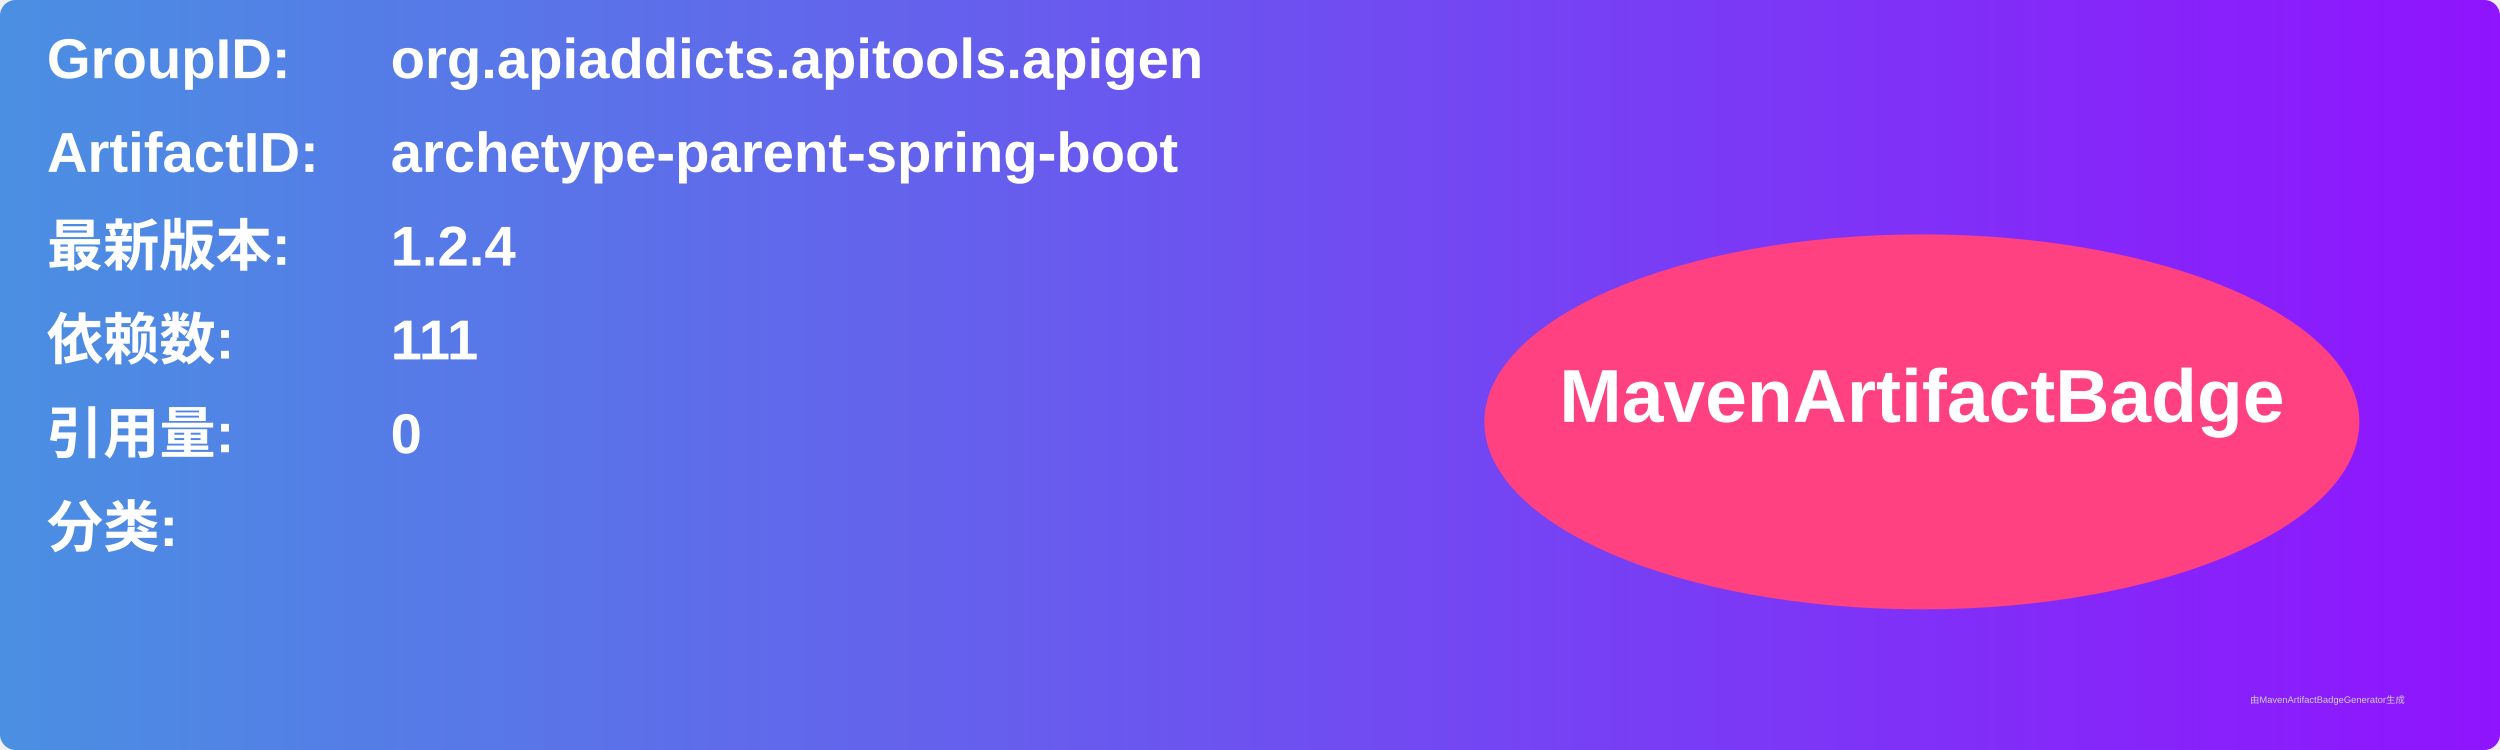
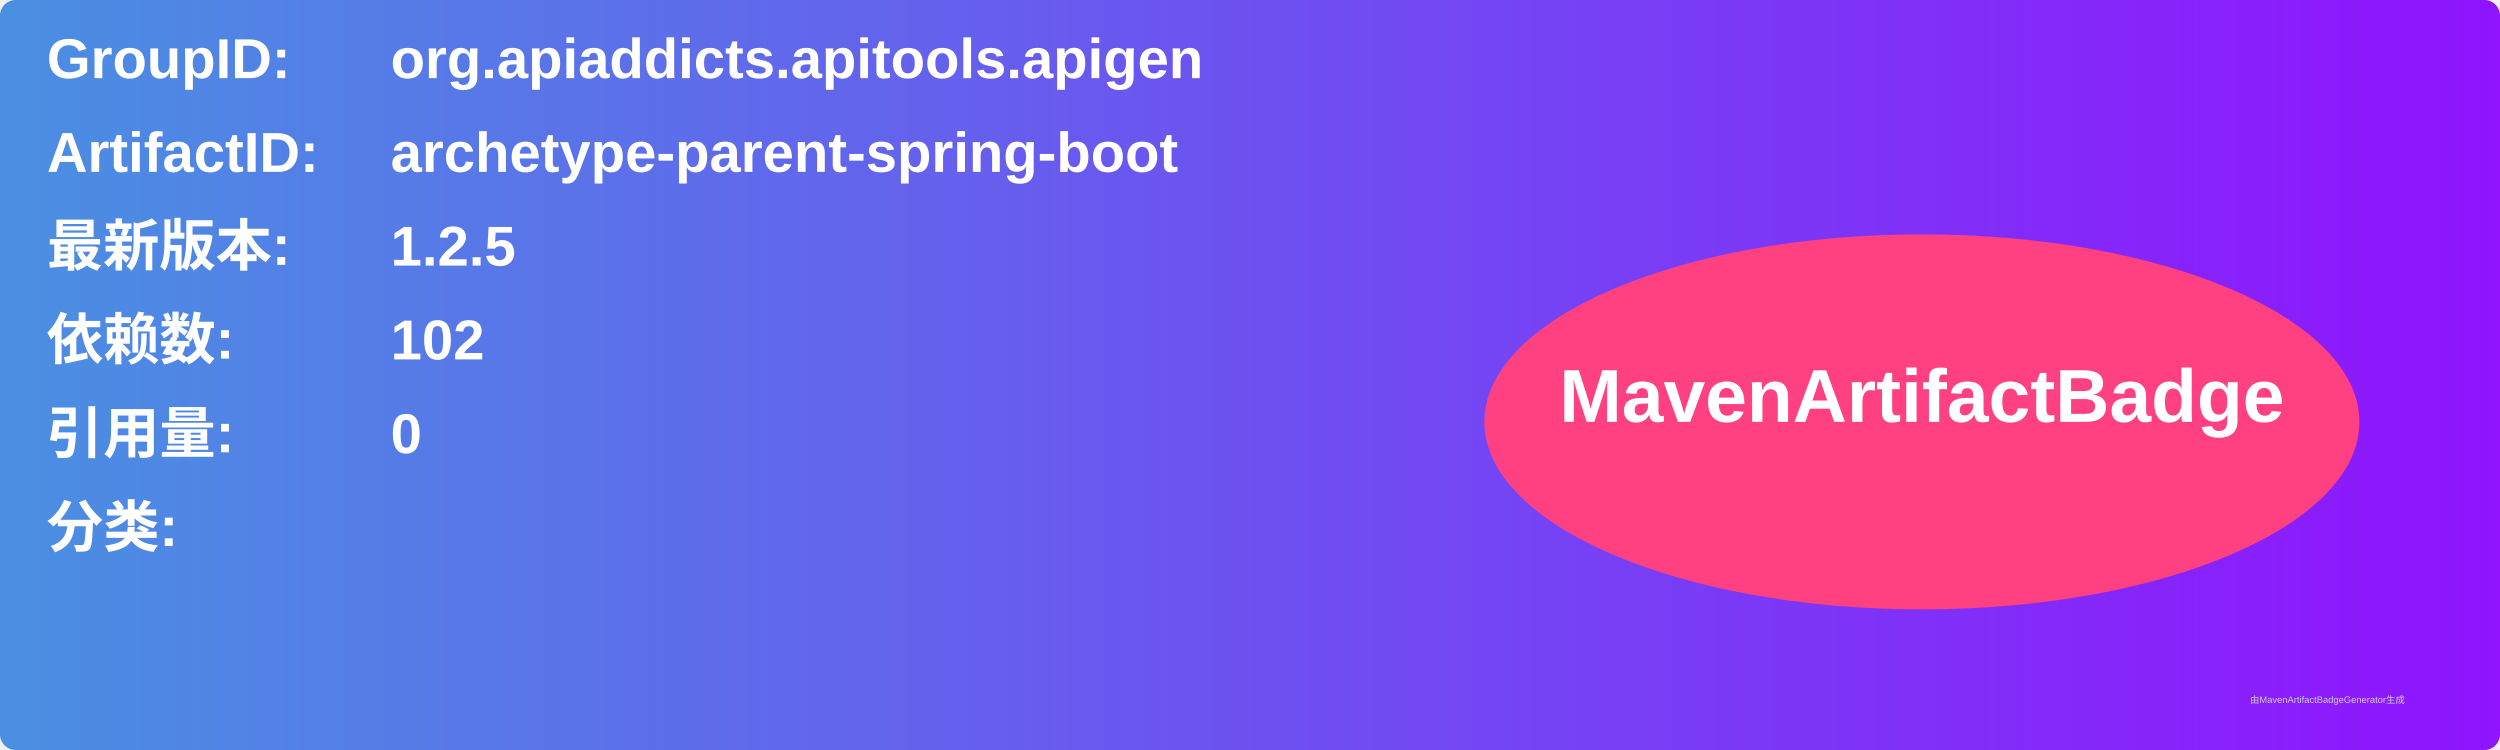
<svg xmlns="http://www.w3.org/2000/svg" width="800" height="240" viewBox="0 0 800 240">
  <linearGradient id="grad" x1="0%" y1="0%" x2="100%" y2="0%">
    <stop offset="0%" stop-color="#4a90e2" />
    <stop offset="100%" stop-color="#9013fe" />
  </linearGradient>
  <rect width="100%" height="100%" rx="5" ry="5" fill="url(#grad)" />
  <g transform="translate(15, 15)">
    <text x="0" y="10" font-family="Arial" font-size="18" fill="white" font-weight="bold" width="260">GroupID:</text>
    <text x="110" y="10" font-family="Arial" font-size="18" fill="white" font-weight="bold" width="460">org.apiaddicts.apitools.apigen</text>
    <text x="0" y="40" font-family="Arial" font-size="18" fill="white" font-weight="bold" width="260">ArtifactID:</text>
    <text x="110" y="40" font-family="Arial" font-size="18" fill="white" font-weight="bold" width="460">archetype-parent-spring-boot</text>
    <text x="0" y="70" font-family="Arial" font-size="18" fill="white" font-weight="bold">最新版本:</text>
    <text x="110" y="70" font-family="Arial" font-size="18" fill="white" font-weight="bold">
-       <tspan font-weight="bold">1.2.4</tspan>
+       <tspan font-weight="bold">1.2.5</tspan>
    </text>
    <text x="0" y="100" font-family="Arial" font-size="18" fill="white" font-weight="bold">依赖数: </text>
    <text x="110" y="100" font-family="Arial" font-size="18" fill="white">
-       <tspan font-weight="bold">111</tspan>
+       <tspan font-weight="bold">102</tspan>
    </text>
    <text x="0" y="130" font-family="Arial" font-size="18" fill="white" font-weight="bold">引用量: </text>
    <text x="110" y="130" font-family="Arial" font-size="18" fill="white">
      <tspan font-weight="bold">0</tspan>
    </text>
    <text x="0" y="160" font-family="Arial" font-size="18" fill="white" font-weight="bold">分类:</text>
    <text x="10" y="190" font-family="Arial" font-size="10" fill="white">
      <tspan font-weight="bold" />
    </text>
    <ellipse cx="600" cy="120" rx="140" ry="60" fill="#ff4081" />
    <text x="600" y="120" text-anchor="middle" font-family="Arial" font-size="24" fill="white" font-weight="bold">MavenArtifactBadge</text>
  </g>
  <text x="720" y="225" font-family="Arial" font-size="3" fill="#d0d0d0">由MavenArtifactBadgeGenerator生成</text>
</svg>
